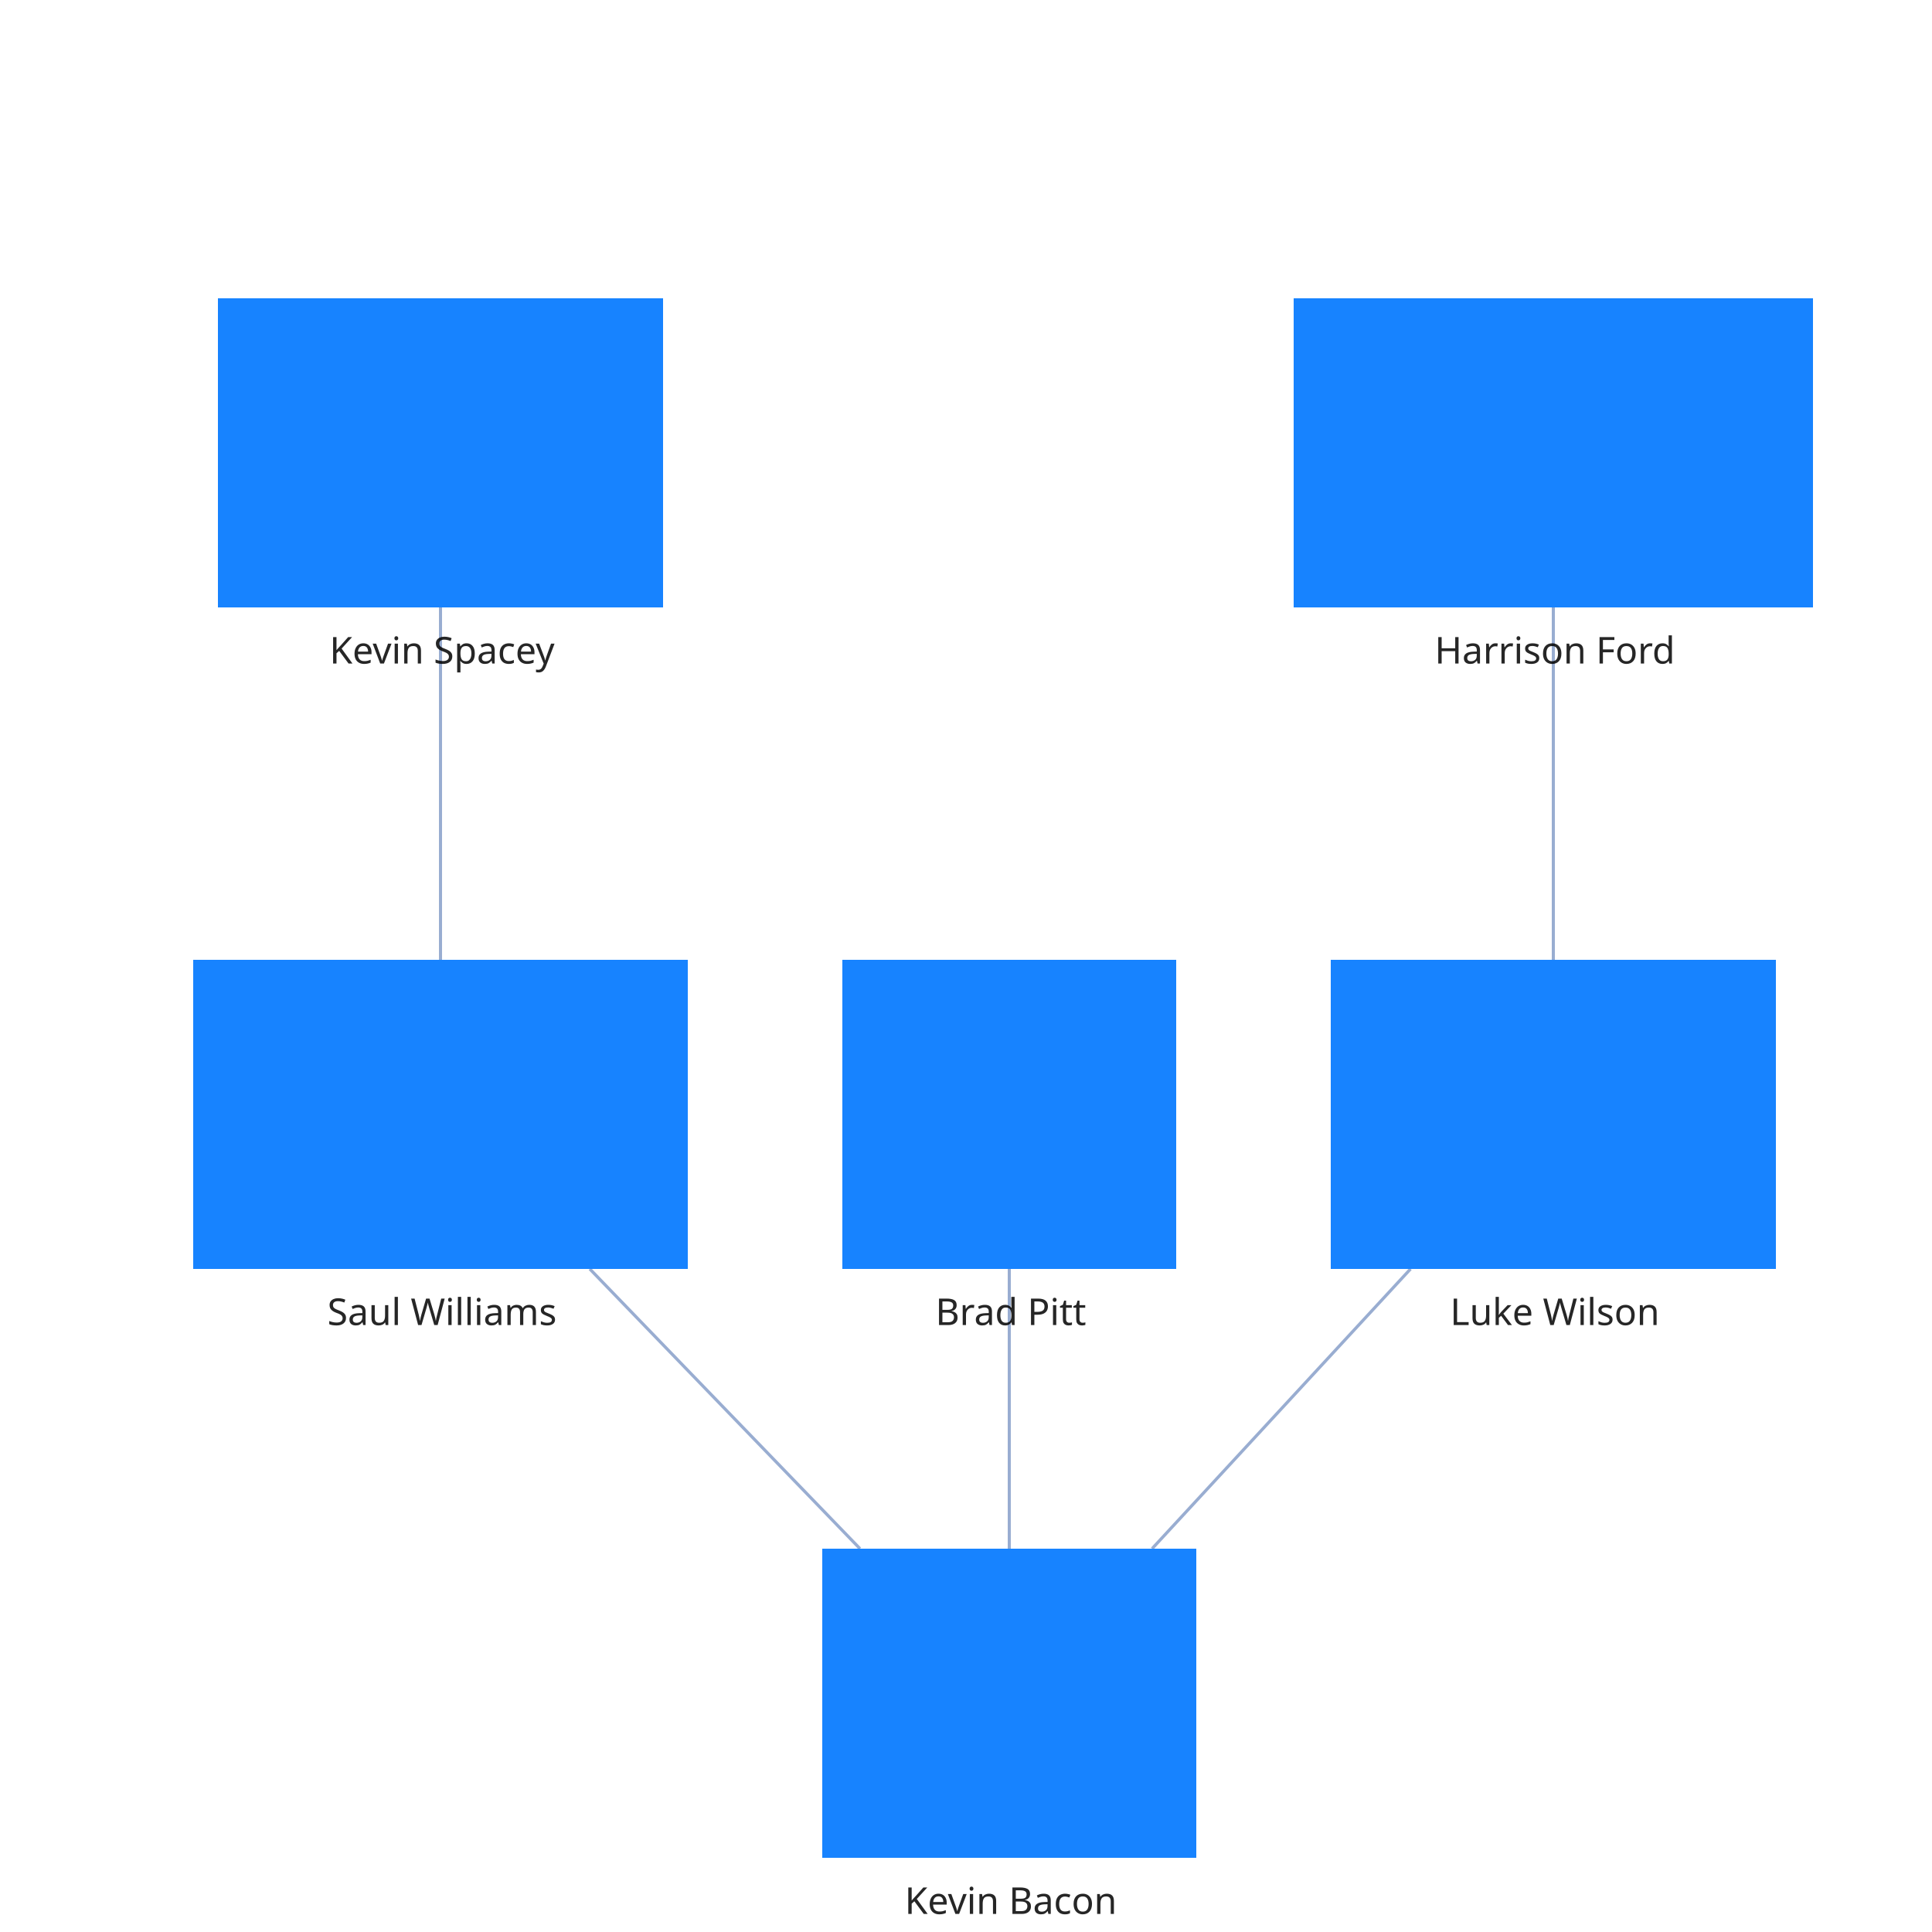
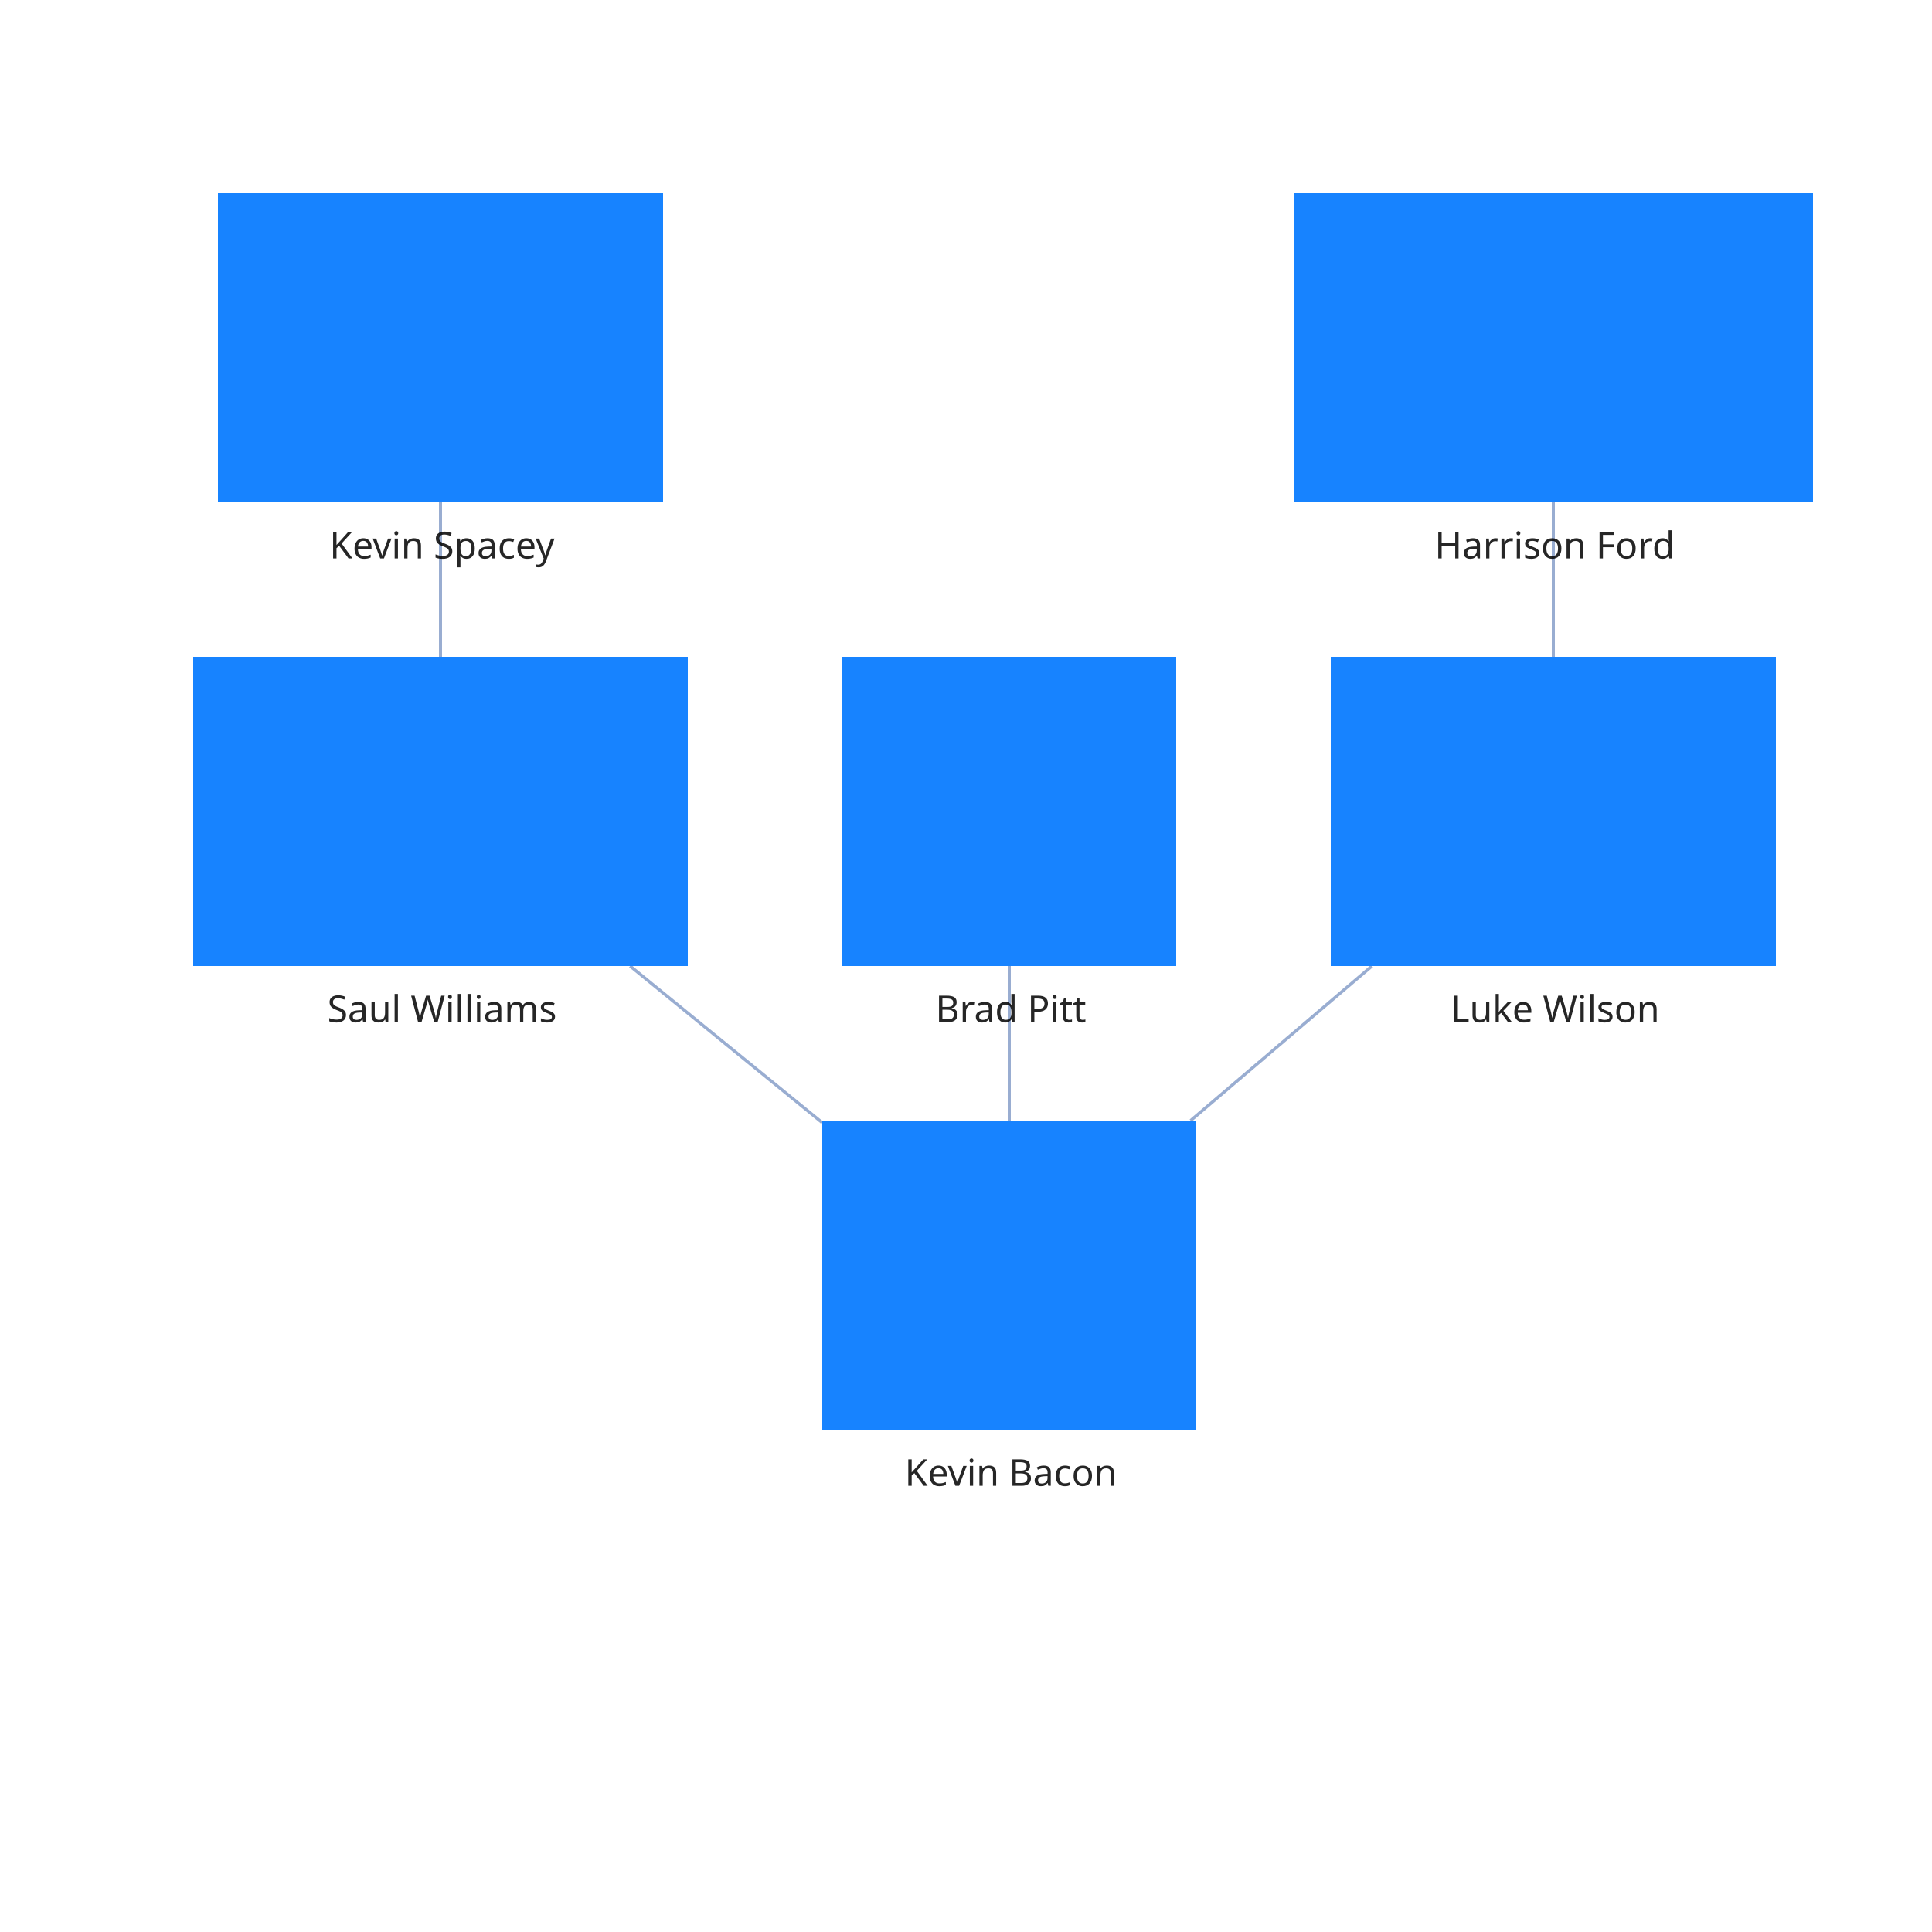
<svg xmlns="http://www.w3.org/2000/svg" width="500" height="500" style="background: transparent; position: absolute; outline: none;" color-interpolation-filters="sRGB" tabindex="1">
  <defs />
  <g transform="matrix(0.8,0,0,0.8,50,50)">
    <g fill="none">
      <g fill="none" class="elements">
        <g fill="none" marker-start="false" marker-end="false">
          <g fill="none" marker-start="false" marker-end="false" stroke="transparent" stroke-width="3" />
          <g>
-             <path fill="none" d="M 80,134 L 80,248" class="key" stroke-width="1" stroke="rgba(153,173,209,1)" />
+             <path fill="none" d="M 80,100 L 80,150" class="key" stroke-width="1" stroke="rgba(153,173,209,1)" />
            <path fill="none" d="M 0,0 L 0,0" class="key" stroke-width="3" stroke="transparent" />
          </g>
        </g>
        <g fill="none" marker-start="false" marker-end="false">
          <g fill="none" marker-start="false" marker-end="false" stroke="transparent" stroke-width="3" />
          <g>
-             <path fill="none" d="M 128.294,348 L 215.706,438.5" class="key" stroke-width="1" stroke="rgba(153,173,209,1)" />
+             <path fill="none" d="M 141.333,250 L 203.5,300.679" class="key" stroke-width="1" stroke="rgba(153,173,209,1)" />
            <path fill="none" d="M 0,0 L 0,0" class="key" stroke-width="3" stroke="transparent" />
          </g>
        </g>
        <g fill="none" marker-start="false" marker-end="false">
          <g fill="none" marker-start="false" marker-end="false" stroke="transparent" stroke-width="3" />
          <g>
-             <path fill="none" d="M 264,348 L 264,438.5" class="key" stroke-width="1" stroke="rgba(153,173,209,1)" />
+             <path fill="none" d="M 264,250 L 264,300" class="key" stroke-width="1" stroke="rgba(153,173,209,1)" />
            <path fill="none" d="M 0,0 L 0,0" class="key" stroke-width="3" stroke="transparent" />
          </g>
        </g>
        <g fill="none" marker-start="false" marker-end="false">
          <g fill="none" marker-start="false" marker-end="false" stroke="transparent" stroke-width="3" />
          <g>
-             <path fill="none" d="M 440,134 L 440,248" class="key" stroke-width="1" stroke="rgba(153,173,209,1)" />
+             <path fill="none" d="M 440,100 L 440,150" class="key" stroke-width="1" stroke="rgba(153,173,209,1)" />
            <path fill="none" d="M 0,0 L 0,0" class="key" stroke-width="3" stroke="transparent" />
          </g>
        </g>
        <g fill="none" marker-start="false" marker-end="false">
          <g fill="none" marker-start="false" marker-end="false" stroke="transparent" stroke-width="3" />
          <g>
-             <path fill="none" d="M 393.806,348 L 310.194,438.5" class="key" stroke-width="1" stroke="rgba(153,173,209,1)" />
+             <path fill="none" d="M 381.333,250 L 322.667,300" class="key" stroke-width="1" stroke="rgba(153,173,209,1)" />
            <path fill="none" d="M 0,0 L 0,0" class="key" stroke-width="3" stroke="transparent" />
          </g>
        </g>
-         <g fill="none" x="80" y="84" transform="matrix(1,0,0,1,80,84)">
+         <g fill="none" x="80" y="50" transform="matrix(1,0,0,1,80,50)">
          <g>
            <path fill="rgba(23,131,255,1)" d="M -72,-50 l 144,0 l 0,100 l-144 0 z" class="key" stroke-width="0" stroke="rgba(0,0,0,1)" width="144" height="100" x="-72" y="-50" />
          </g>
          <g fill="none" class="label" transform="matrix(1,0,0,1,0,52)">
            <g>
              <text fill="rgba(0,0,0,1)" dominant-baseline="central" paint-order="stroke" dx="0.5" dy="11.5px" class="text" font-size="12" font-family="system-ui, sans-serif" text-anchor="middle" fill-opacity="0.85" font-weight="400">
                Kevin Spacey
              </text>
            </g>
          </g>
        </g>
-         <g fill="none" x="80" y="298" transform="matrix(1,0,0,1,80,298)">
+         <g fill="none" x="80" y="200" transform="matrix(1,0,0,1,80,200)">
          <g>
            <path fill="rgba(23,131,255,1)" d="M -80,-50 l 160,0 l 0,100 l-160 0 z" class="key" stroke-width="0" stroke="rgba(0,0,0,1)" width="160" height="100" x="-80" y="-50" />
          </g>
          <g fill="none" class="label" transform="matrix(1,0,0,1,0,52)">
            <g>
              <text fill="rgba(0,0,0,1)" dominant-baseline="central" paint-order="stroke" dx="0.5" dy="11.5px" class="text" font-size="12" font-family="system-ui, sans-serif" text-anchor="middle" fill-opacity="0.85" font-weight="400">
                Saul Williams
              </text>
            </g>
          </g>
        </g>
-         <g fill="none" x="264" y="298" transform="matrix(1,0,0,1,264,298)">
+         <g fill="none" x="264" y="200" transform="matrix(1,0,0,1,264,200)">
          <g>
            <path fill="rgba(23,131,255,1)" d="M -54,-50 l 108,0 l 0,100 l-108 0 z" class="key" stroke-width="0" stroke="rgba(0,0,0,1)" width="108" height="100" x="-54" y="-50" />
          </g>
          <g fill="none" class="label" transform="matrix(1,0,0,1,0,52)">
            <g>
              <text fill="rgba(0,0,0,1)" dominant-baseline="central" paint-order="stroke" dx="0.5" dy="11.5px" class="text" font-size="12" font-family="system-ui, sans-serif" text-anchor="middle" fill-opacity="0.85" font-weight="400">
                Brad Pitt
              </text>
            </g>
          </g>
        </g>
-         <g fill="none" x="440" y="84" transform="matrix(1,0,0,1,440,84)">
+         <g fill="none" x="440" y="50" transform="matrix(1,0,0,1,440,50)">
          <g>
            <path fill="rgba(23,131,255,1)" d="M -84,-50 l 168,0 l 0,100 l-168 0 z" class="key" stroke-width="0" stroke="rgba(0,0,0,1)" width="168" height="100" x="-84" y="-50" />
          </g>
          <g fill="none" class="label" transform="matrix(1,0,0,1,0,52)">
            <g>
              <text fill="rgba(0,0,0,1)" dominant-baseline="central" paint-order="stroke" dx="0.5" dy="11.5px" class="text" font-size="12" font-family="system-ui, sans-serif" text-anchor="middle" fill-opacity="0.85" font-weight="400">
                Harrison Ford
              </text>
            </g>
          </g>
        </g>
-         <g fill="none" x="440" y="298" transform="matrix(1,0,0,1,440,298)">
+         <g fill="none" x="440" y="200" transform="matrix(1,0,0,1,440,200)">
          <g>
            <path fill="rgba(23,131,255,1)" d="M -72,-50 l 144,0 l 0,100 l-144 0 z" class="key" stroke-width="0" stroke="rgba(0,0,0,1)" width="144" height="100" x="-72" y="-50" />
          </g>
          <g fill="none" class="label" transform="matrix(1,0,0,1,0,52)">
            <g>
              <text fill="rgba(0,0,0,1)" dominant-baseline="central" paint-order="stroke" dx="0.5" dy="11.5px" class="text" font-size="12" font-family="system-ui, sans-serif" text-anchor="middle" fill-opacity="0.85" font-weight="400">
                Luke Wilson
              </text>
            </g>
          </g>
        </g>
-         <g fill="none" x="264" y="488.5" transform="matrix(1,0,0,1,264,488.5)">
+         <g fill="none" x="264" y="350" transform="matrix(1,0,0,1,264,350)">
          <g>
            <path fill="rgba(23,131,255,1)" d="M -60.5,-50 l 121,0 l 0,100 l-121 0 z" class="key" stroke-width="0" stroke="rgba(0,0,0,1)" width="121" height="100" x="-60.5" y="-50" />
          </g>
          <g fill="none" class="label" transform="matrix(1,0,0,1,0,52)">
            <g>
              <text fill="rgba(0,0,0,1)" dominant-baseline="central" paint-order="stroke" dx="0.5" dy="11.5px" class="text" font-size="12" font-family="system-ui, sans-serif" text-anchor="middle" fill-opacity="0.85" font-weight="400">
                Kevin Bacon
              </text>
            </g>
          </g>
        </g>
      </g>
    </g>
  </g>
</svg>
